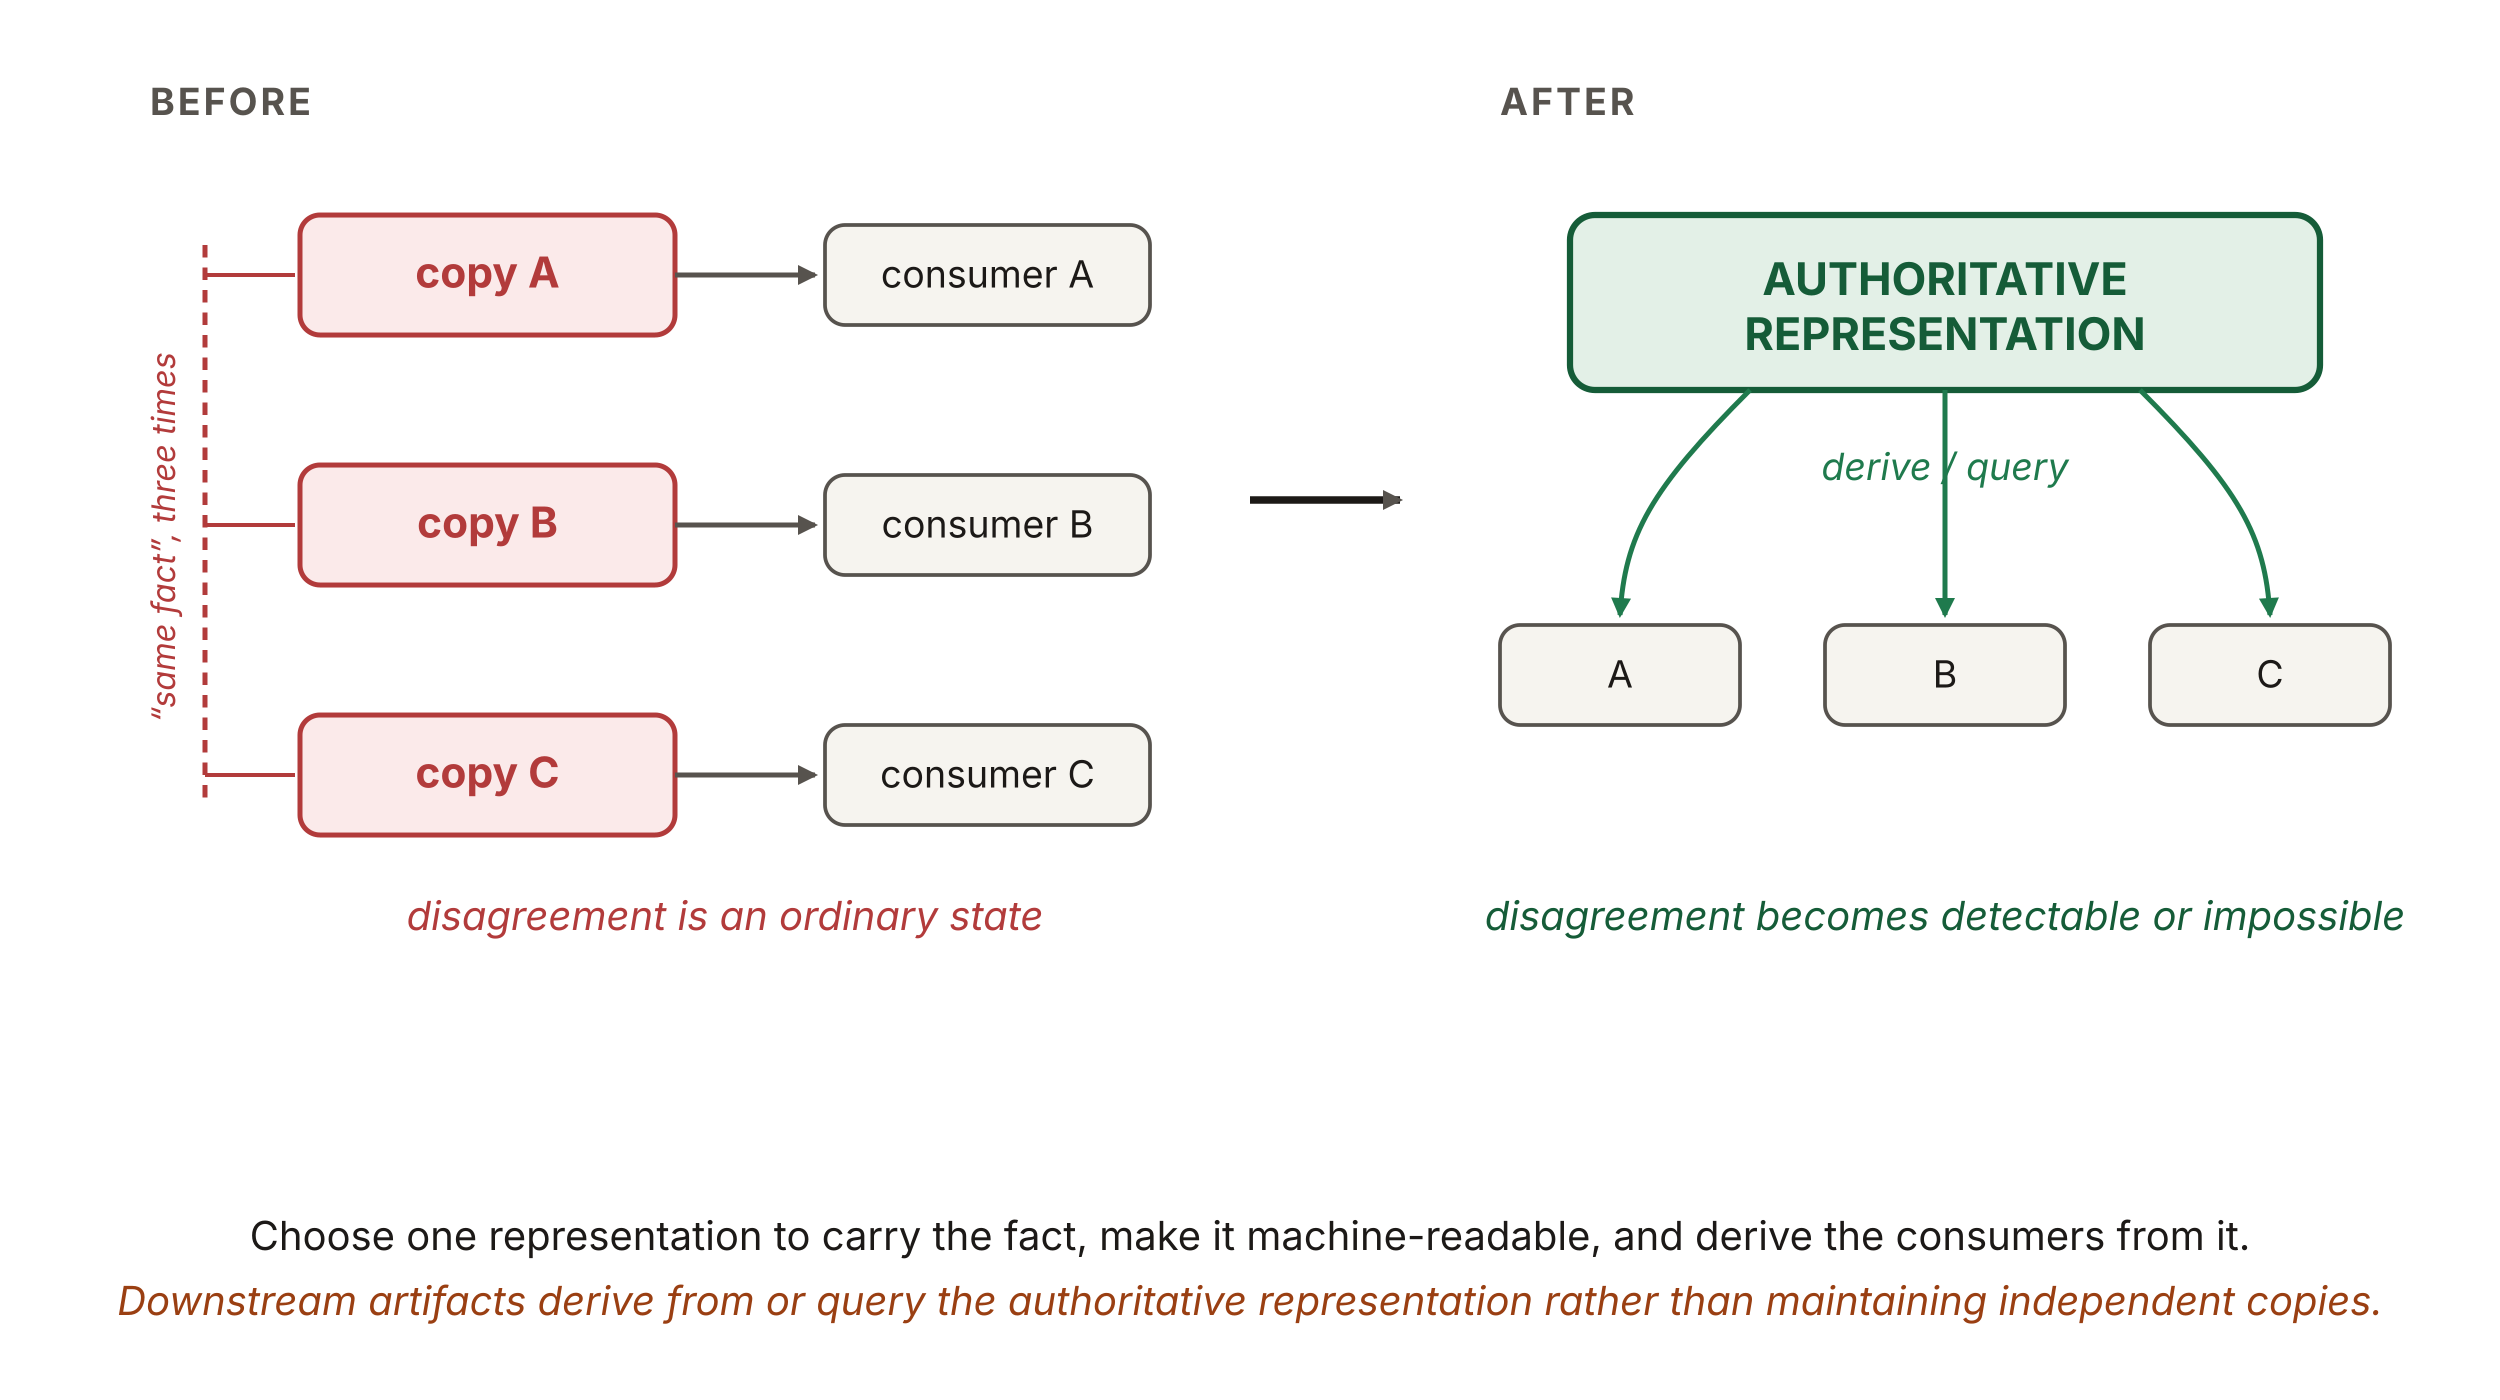
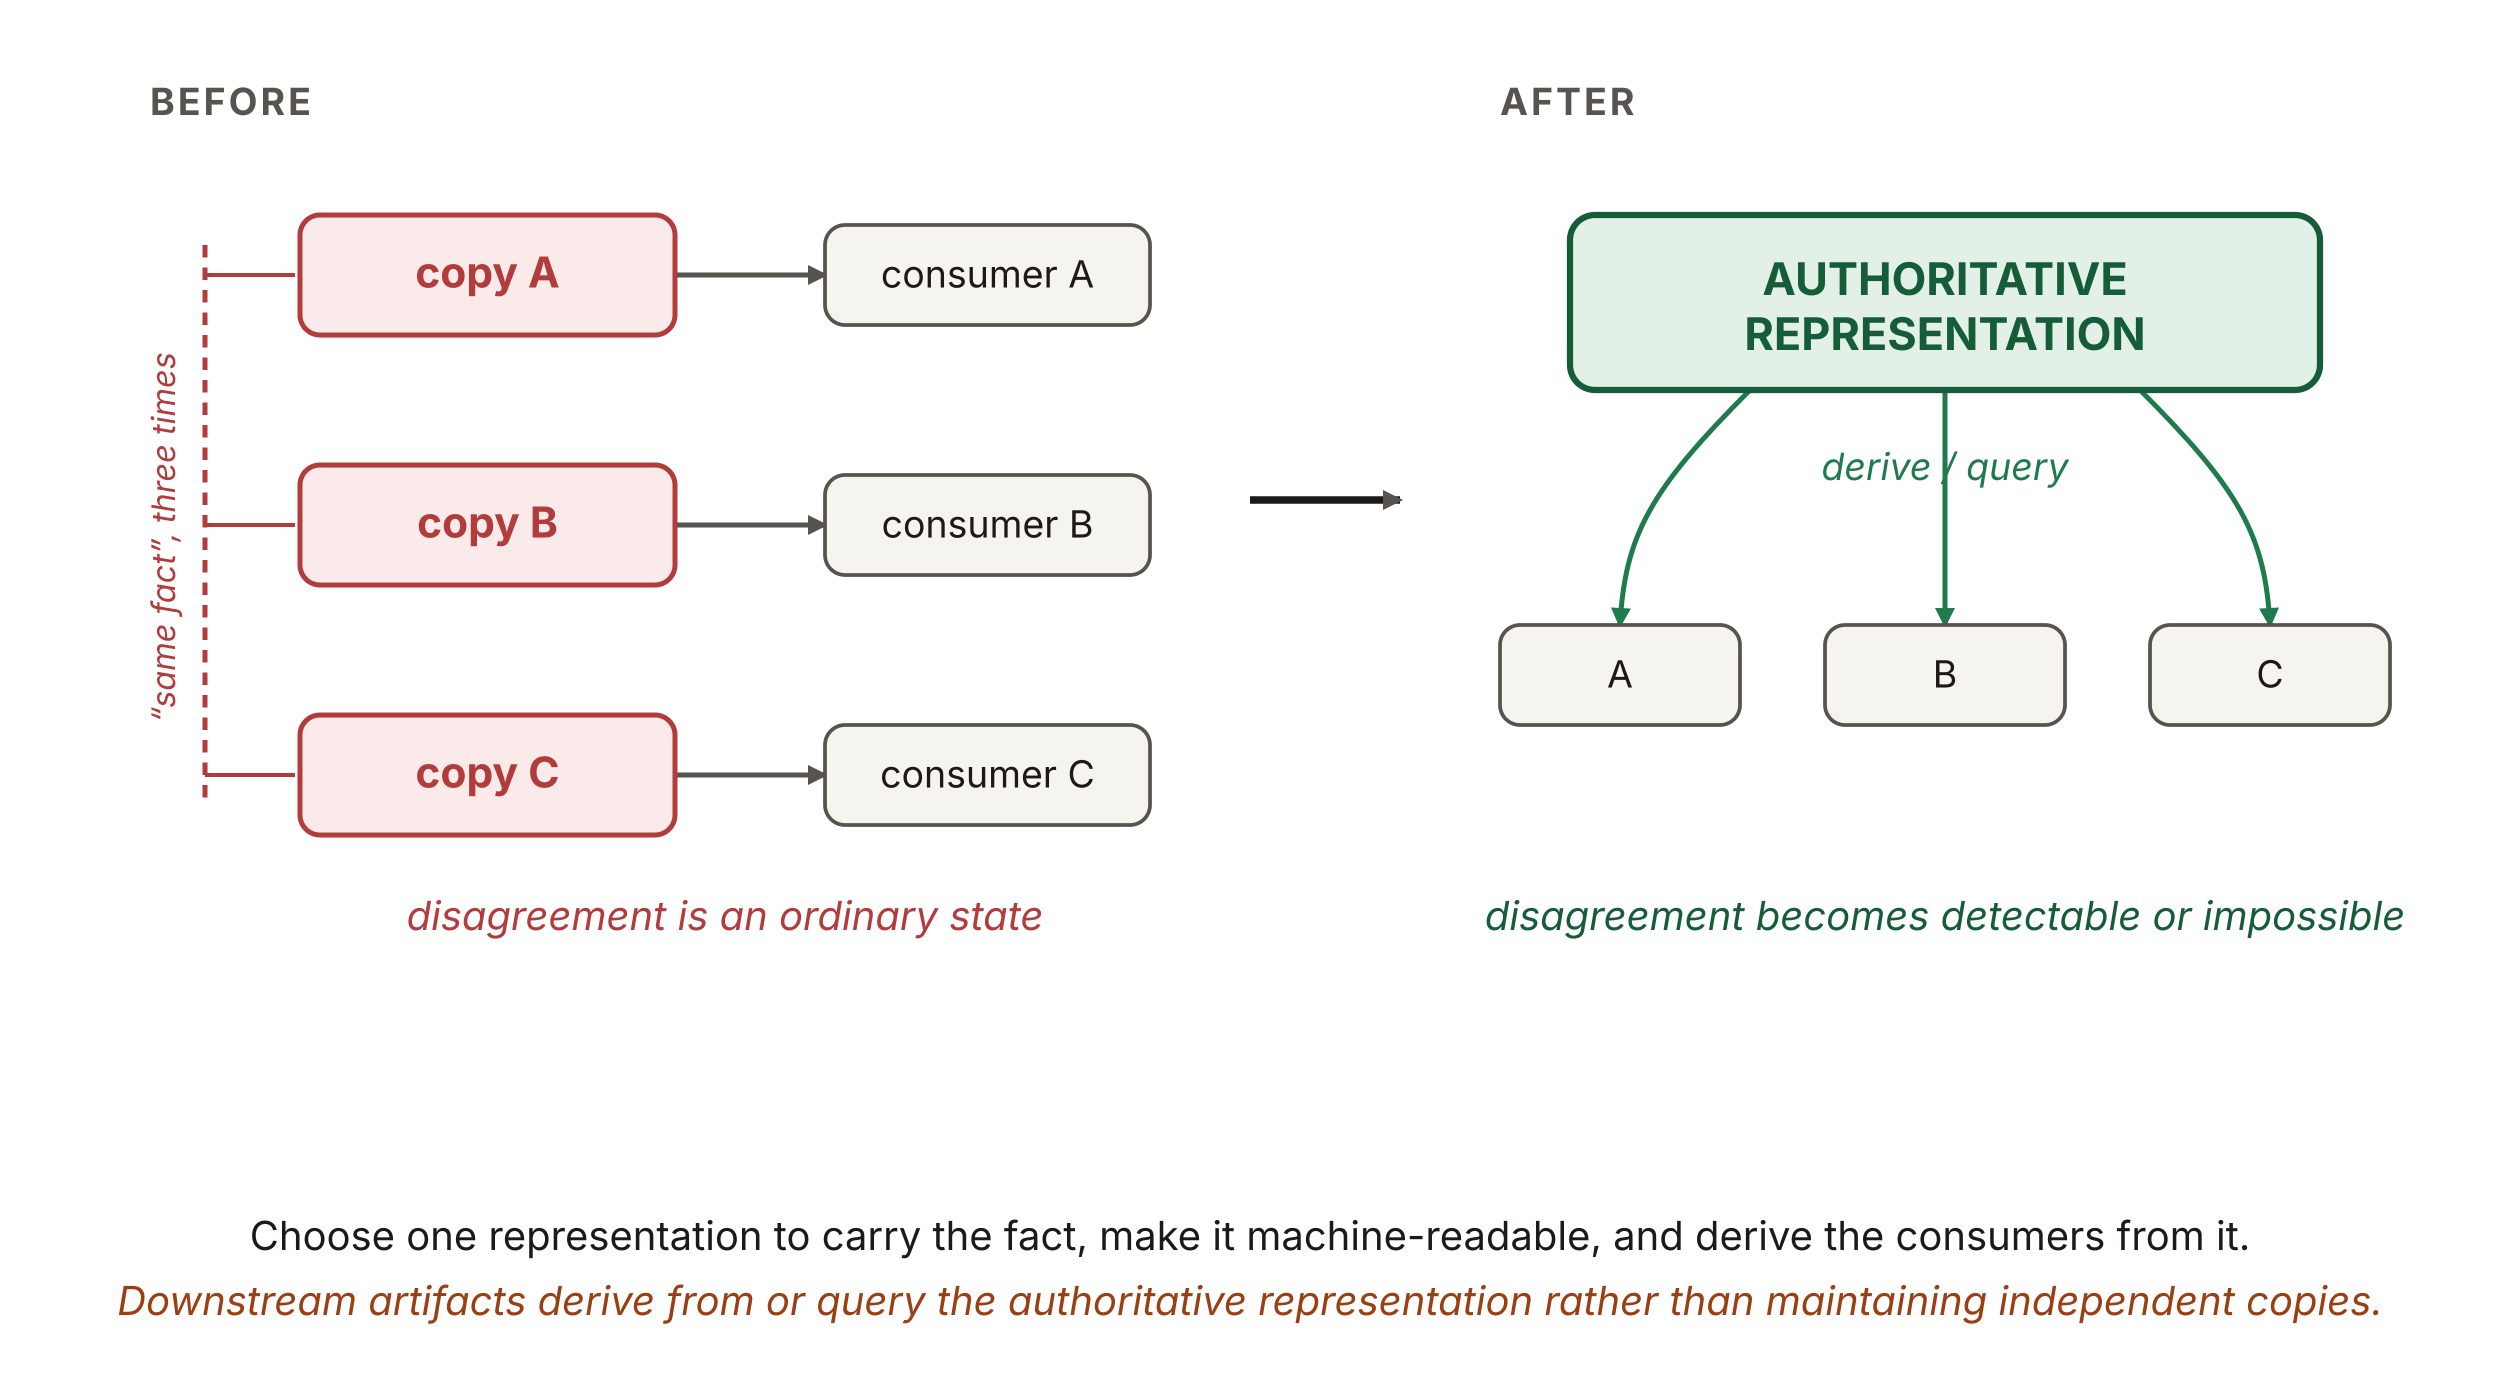
<svg xmlns="http://www.w3.org/2000/svg" viewBox="0 0 1000 560" width="1000" height="560" role="img" aria-labelledby="c1Title c1Desc" font-family="'Source Sans 3', -apple-system, 'Segoe UI', sans-serif">
  <defs>
    <marker id="c1-ah" viewBox="0 0 10 10" refX="8.5" refY="5" markerWidth="8" markerHeight="8" orient="auto" markerUnits="userSpaceOnUse">
      <path d="M0 0 L10 5 L0 10 z" fill="#57534e" />
    </marker>
    <marker id="c1-ah-g" viewBox="0 0 10 10" refX="8.5" refY="5" markerWidth="8" markerHeight="8" orient="auto" markerUnits="userSpaceOnUse">
      <path d="M0 0 L10 5 L0 10 z" fill="#1f7a4d" />
    </marker>
  </defs>
  <text x="60" y="46" font-size="15" font-weight="700" letter-spacing="0.08em" fill="#57534e">BEFORE</text>
-   <g>
-     <rect x="120" y="86" width="150" height="48" rx="8" fill="#fbeaea" stroke="#b23b3b" stroke-width="2" />
-     <text x="195" y="115" text-anchor="middle" font-size="17" font-weight="700" fill="#b23b3b">copy A</text>
-     <rect x="120" y="186" width="150" height="48" rx="8" fill="#fbeaea" stroke="#b23b3b" stroke-width="2" />
-     <text x="195" y="215" text-anchor="middle" font-size="17" font-weight="700" fill="#b23b3b">copy B</text>
-     <rect x="120" y="286" width="150" height="48" rx="8" fill="#fbeaea" stroke="#b23b3b" stroke-width="2" />
-     <text x="195" y="315" text-anchor="middle" font-size="17" font-weight="700" fill="#b23b3b">copy C</text>
-   </g>
+   <text x="600" y="46" font-size="15" font-weight="700" letter-spacing="0.08em" fill="#57534e">AFTER</text>
  <line x1="82" y1="98" x2="82" y2="322" stroke="#b23b3b" stroke-width="2" stroke-dasharray="5 4" />
  <line x1="82" y1="110" x2="118" y2="110" stroke="#b23b3b" stroke-width="1.6" />
  <line x1="82" y1="210" x2="118" y2="210" stroke="#b23b3b" stroke-width="1.6" />
  <line x1="82" y1="310" x2="118" y2="310" stroke="#b23b3b" stroke-width="1.6" />
-   <text x="70" y="215" text-anchor="middle" font-size="13" font-style="italic" fill="#b23b3b" transform="rotate(-90 70 215)">“same fact”, three times</text>
+   <g stroke="#57534e" stroke-width="2" marker-end="url(#c1-ah)">
+     <line x1="270" y1="110" x2="330" y2="110" />
+     <line x1="270" y1="210" x2="330" y2="210" />
+     <line x1="270" y1="310" x2="330" y2="310" />
+   </g>
+   <g stroke="#1f7a4d" stroke-width="2" fill="none" marker-end="url(#c1-ah-g)">
+     <path d="M700,156 C660,196 650,214 648,250" />
+     <line x1="778" y1="156" x2="778" y2="250" />
+     <path d="M856,156 C896,196 906,214 908,250" />
+   </g>
  <g>
-     <rect x="330" y="90" width="130" height="40" rx="8" fill="#f6f4ef" stroke="#57534e" stroke-width="1.5" />
+     <rect id="copy-a" x="120" y="86" width="150" height="48" rx="8" fill="#fbeaea" stroke="#b23b3b" stroke-width="2" />
+     <text x="195" y="115" text-anchor="middle" font-size="17" font-weight="700" fill="#b23b3b">copy A</text>
+     <rect id="copy-b" x="120" y="186" width="150" height="48" rx="8" fill="#fbeaea" stroke="#b23b3b" stroke-width="2" />
+     <text x="195" y="215" text-anchor="middle" font-size="17" font-weight="700" fill="#b23b3b">copy B</text>
+     <rect id="copy-c" x="120" y="286" width="150" height="48" rx="8" fill="#fbeaea" stroke="#b23b3b" stroke-width="2" />
+     <text x="195" y="315" text-anchor="middle" font-size="17" font-weight="700" fill="#b23b3b">copy C</text>
+   </g>
+   <g>
+     <rect id="consumer-a" x="330" y="90" width="130" height="40" rx="8" fill="#f6f4ef" stroke="#57534e" stroke-width="1.5" />
    <text x="395" y="115" text-anchor="middle" font-size="15" fill="#1c1917">consumer A</text>
-     <rect x="330" y="190" width="130" height="40" rx="8" fill="#f6f4ef" stroke="#57534e" stroke-width="1.5" />
+     <rect id="consumer-b" x="330" y="190" width="130" height="40" rx="8" fill="#f6f4ef" stroke="#57534e" stroke-width="1.5" />
    <text x="395" y="215" text-anchor="middle" font-size="15" fill="#1c1917">consumer B</text>
-     <rect x="330" y="290" width="130" height="40" rx="8" fill="#f6f4ef" stroke="#57534e" stroke-width="1.5" />
+     <rect id="consumer-c" x="330" y="290" width="130" height="40" rx="8" fill="#f6f4ef" stroke="#57534e" stroke-width="1.5" />
    <text x="395" y="315" text-anchor="middle" font-size="15" fill="#1c1917">consumer C</text>
  </g>
-   <g stroke="#57534e" stroke-width="2" marker-end="url(#c1-ah)">
-     <line x1="270" y1="110" x2="326" y2="110" />
-     <line x1="270" y1="210" x2="326" y2="210" />
-     <line x1="270" y1="310" x2="326" y2="310" />
-   </g>
-   <text x="290" y="372" text-anchor="middle" font-size="16" font-style="italic" fill="#b23b3b">disagreement is an ordinary state</text>
-   <line x1="500" y1="200" x2="560" y2="200" stroke="#1c1917" stroke-width="3" marker-end="url(#c1-ah)" />
-   <text x="600" y="46" font-size="15" font-weight="700" letter-spacing="0.08em" fill="#57534e">AFTER</text>
-   <rect x="628" y="86" width="300" height="70" rx="10" fill="#e3f0e7" stroke="#155c38" stroke-width="2.5" />
+   <rect id="authoritative" x="628" y="86" width="300" height="70" rx="10" fill="#e3f0e7" stroke="#155c38" stroke-width="2.5" />
  <text x="778" y="118" text-anchor="middle" font-size="18" font-weight="700" fill="#155c38">AUTHORITATIVE</text>
  <text x="778" y="140" text-anchor="middle" font-size="18" font-weight="700" fill="#155c38">REPRESENTATION</text>
-   <text x="778" y="192" text-anchor="middle" font-size="15" font-style="italic" fill="#1f7a4d">derive / query</text>
-   <g stroke="#1f7a4d" stroke-width="2" fill="none" marker-end="url(#c1-ah-g)">
-     <path d="M700,156 C660,196 650,214 648,246" />
-     <line x1="778" y1="156" x2="778" y2="246" />
-     <path d="M856,156 C896,196 906,214 908,246" />
-   </g>
  <g>
-     <rect x="600" y="250" width="96" height="40" rx="8" fill="#f6f4ef" stroke="#57534e" stroke-width="1.5" />
+     <rect id="out-a" x="600" y="250" width="96" height="40" rx="8" fill="#f6f4ef" stroke="#57534e" stroke-width="1.5" />
    <text x="648" y="275" text-anchor="middle" font-size="15" fill="#1c1917">A</text>
-     <rect x="730" y="250" width="96" height="40" rx="8" fill="#f6f4ef" stroke="#57534e" stroke-width="1.5" />
+     <rect id="out-b" x="730" y="250" width="96" height="40" rx="8" fill="#f6f4ef" stroke="#57534e" stroke-width="1.5" />
    <text x="778" y="275" text-anchor="middle" font-size="15" fill="#1c1917">B</text>
-     <rect x="860" y="250" width="96" height="40" rx="8" fill="#f6f4ef" stroke="#57534e" stroke-width="1.5" />
+     <rect id="out-c" x="860" y="250" width="96" height="40" rx="8" fill="#f6f4ef" stroke="#57534e" stroke-width="1.5" />
    <text x="908" y="275" text-anchor="middle" font-size="15" fill="#1c1917">C</text>
  </g>
+   <text x="70" y="215" text-anchor="middle" font-size="13" font-style="italic" fill="#b23b3b" transform="rotate(-90 70 215)">“same fact”, three times</text>
+   <text x="290" y="372" text-anchor="middle" font-size="16" font-style="italic" fill="#b23b3b">disagreement is an ordinary state</text>
+   <text x="778" y="192" text-anchor="middle" font-size="15" font-style="italic" fill="#1f7a4d">derive / query</text>
  <text x="778" y="372" text-anchor="middle" font-size="16" font-style="italic" fill="#155c38">disagreement becomes detectable or impossible</text>
+   <line x1="500" y1="200" x2="560" y2="200" stroke="#1c1917" stroke-width="3" marker-end="url(#c1-ah)" />
  <text x="500" y="500" text-anchor="middle" font-size="16" fill="#1c1917">Choose one representation to carry the fact, make it machine-readable, and derive the consumers from it.</text>
  <text x="500" y="526" text-anchor="middle" font-size="16" font-style="italic" fill="#9a3f12">Downstream artifacts derive from or query the authoritative representation rather than maintaining independent copies.</text>
</svg>
